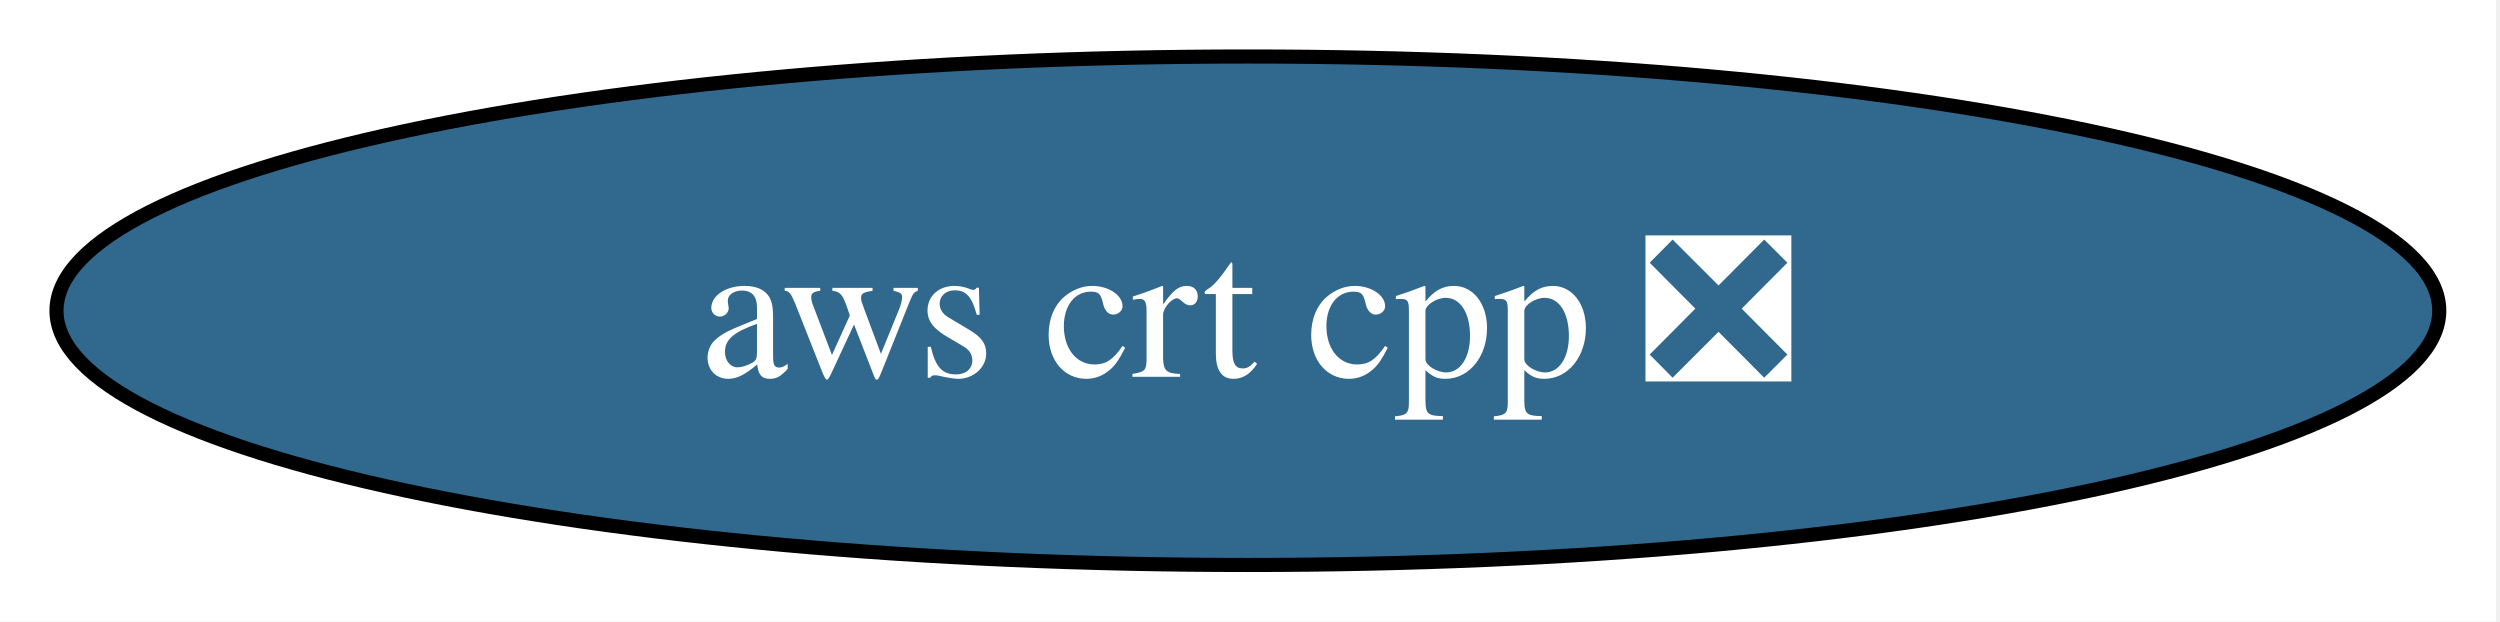
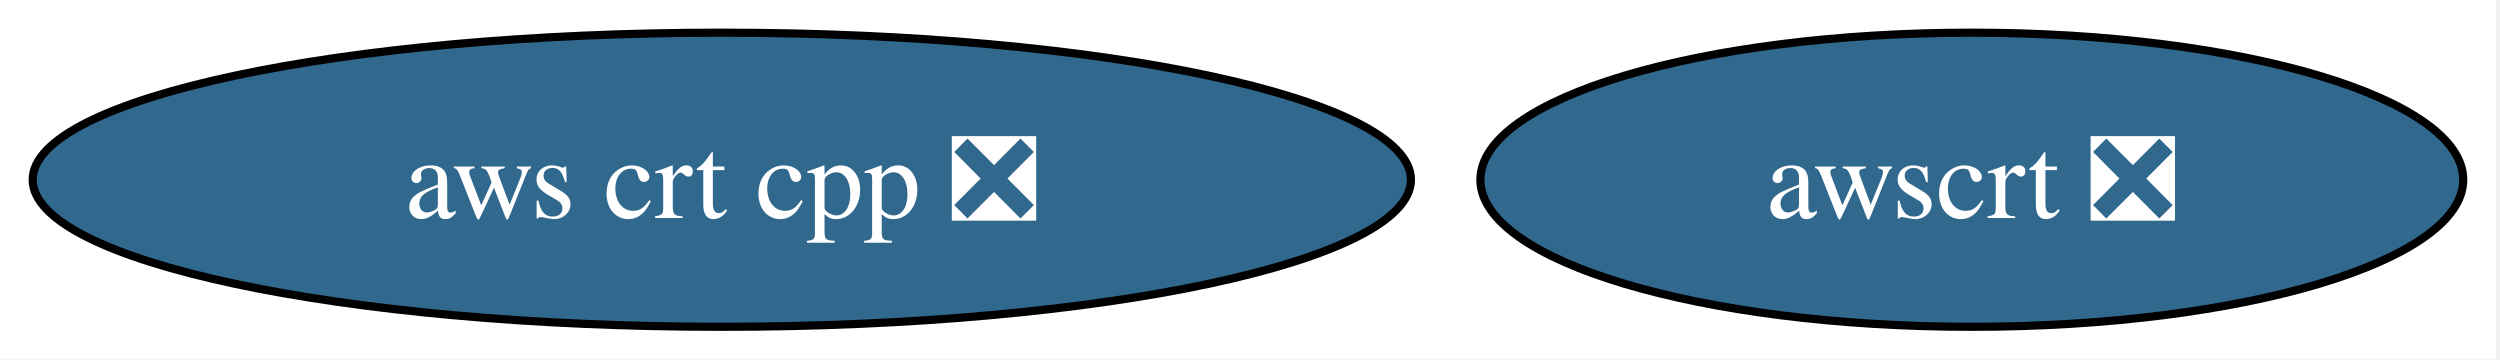
- <svg xmlns="http://www.w3.org/2000/svg" xmlns:xlink="http://www.w3.org/1999/xlink" width="177pt" height="44pt" viewBox="0.00 0.00 177.00 44.00">
+ <svg xmlns="http://www.w3.org/2000/svg" xmlns:xlink="http://www.w3.org/1999/xlink" width="306pt" height="44pt" viewBox="0.00 0.00 306.00 44.00">
  <g id="graph0" class="graph" transform="scale(1 1) rotate(0) translate(4 40)">
-     <polygon fill="white" stroke="none" points="-4,4 -4,-40 172.71,-40 172.71,4 -4,4" />
+     <polygon fill="white" stroke="none" points="-4,4 -4,-40 301.5,-40 301.5,4 -4,4" />
    <g id="node1" class="node">
      <g id="a_node1">
        <a xlink:href="https://github.com/conda-forge/aws-crt-cpp-feedstock/pull/612" xlink:title="aws crt cpp ❎">
          <ellipse fill="#31688e" stroke="black" cx="84.35" cy="-18" rx="84.35" ry="18" />
          <text xml:space="preserve" text-anchor="middle" x="84.35" y="-13.32" font-family="Times,serif" font-size="14.00" fill="white">aws crt cpp ❎</text>
        </a>
      </g>
    </g>
+     <g id="node2" class="node">
+       <g id="a_node2">
+         <a xlink:href="https://github.com/conda-forge/awscrt-feedstock/pull/661" xlink:title="awscrt ❎">
+           <ellipse fill="#31688e" stroke="black" cx="237.35" cy="-18" rx="60.15" ry="18" />
+           <text xml:space="preserve" text-anchor="middle" x="237.35" y="-13.32" font-family="Times,serif" font-size="14.00" fill="white">awscrt ❎</text>
+         </a>
+       </g>
+     </g>
  </g>
</svg>
